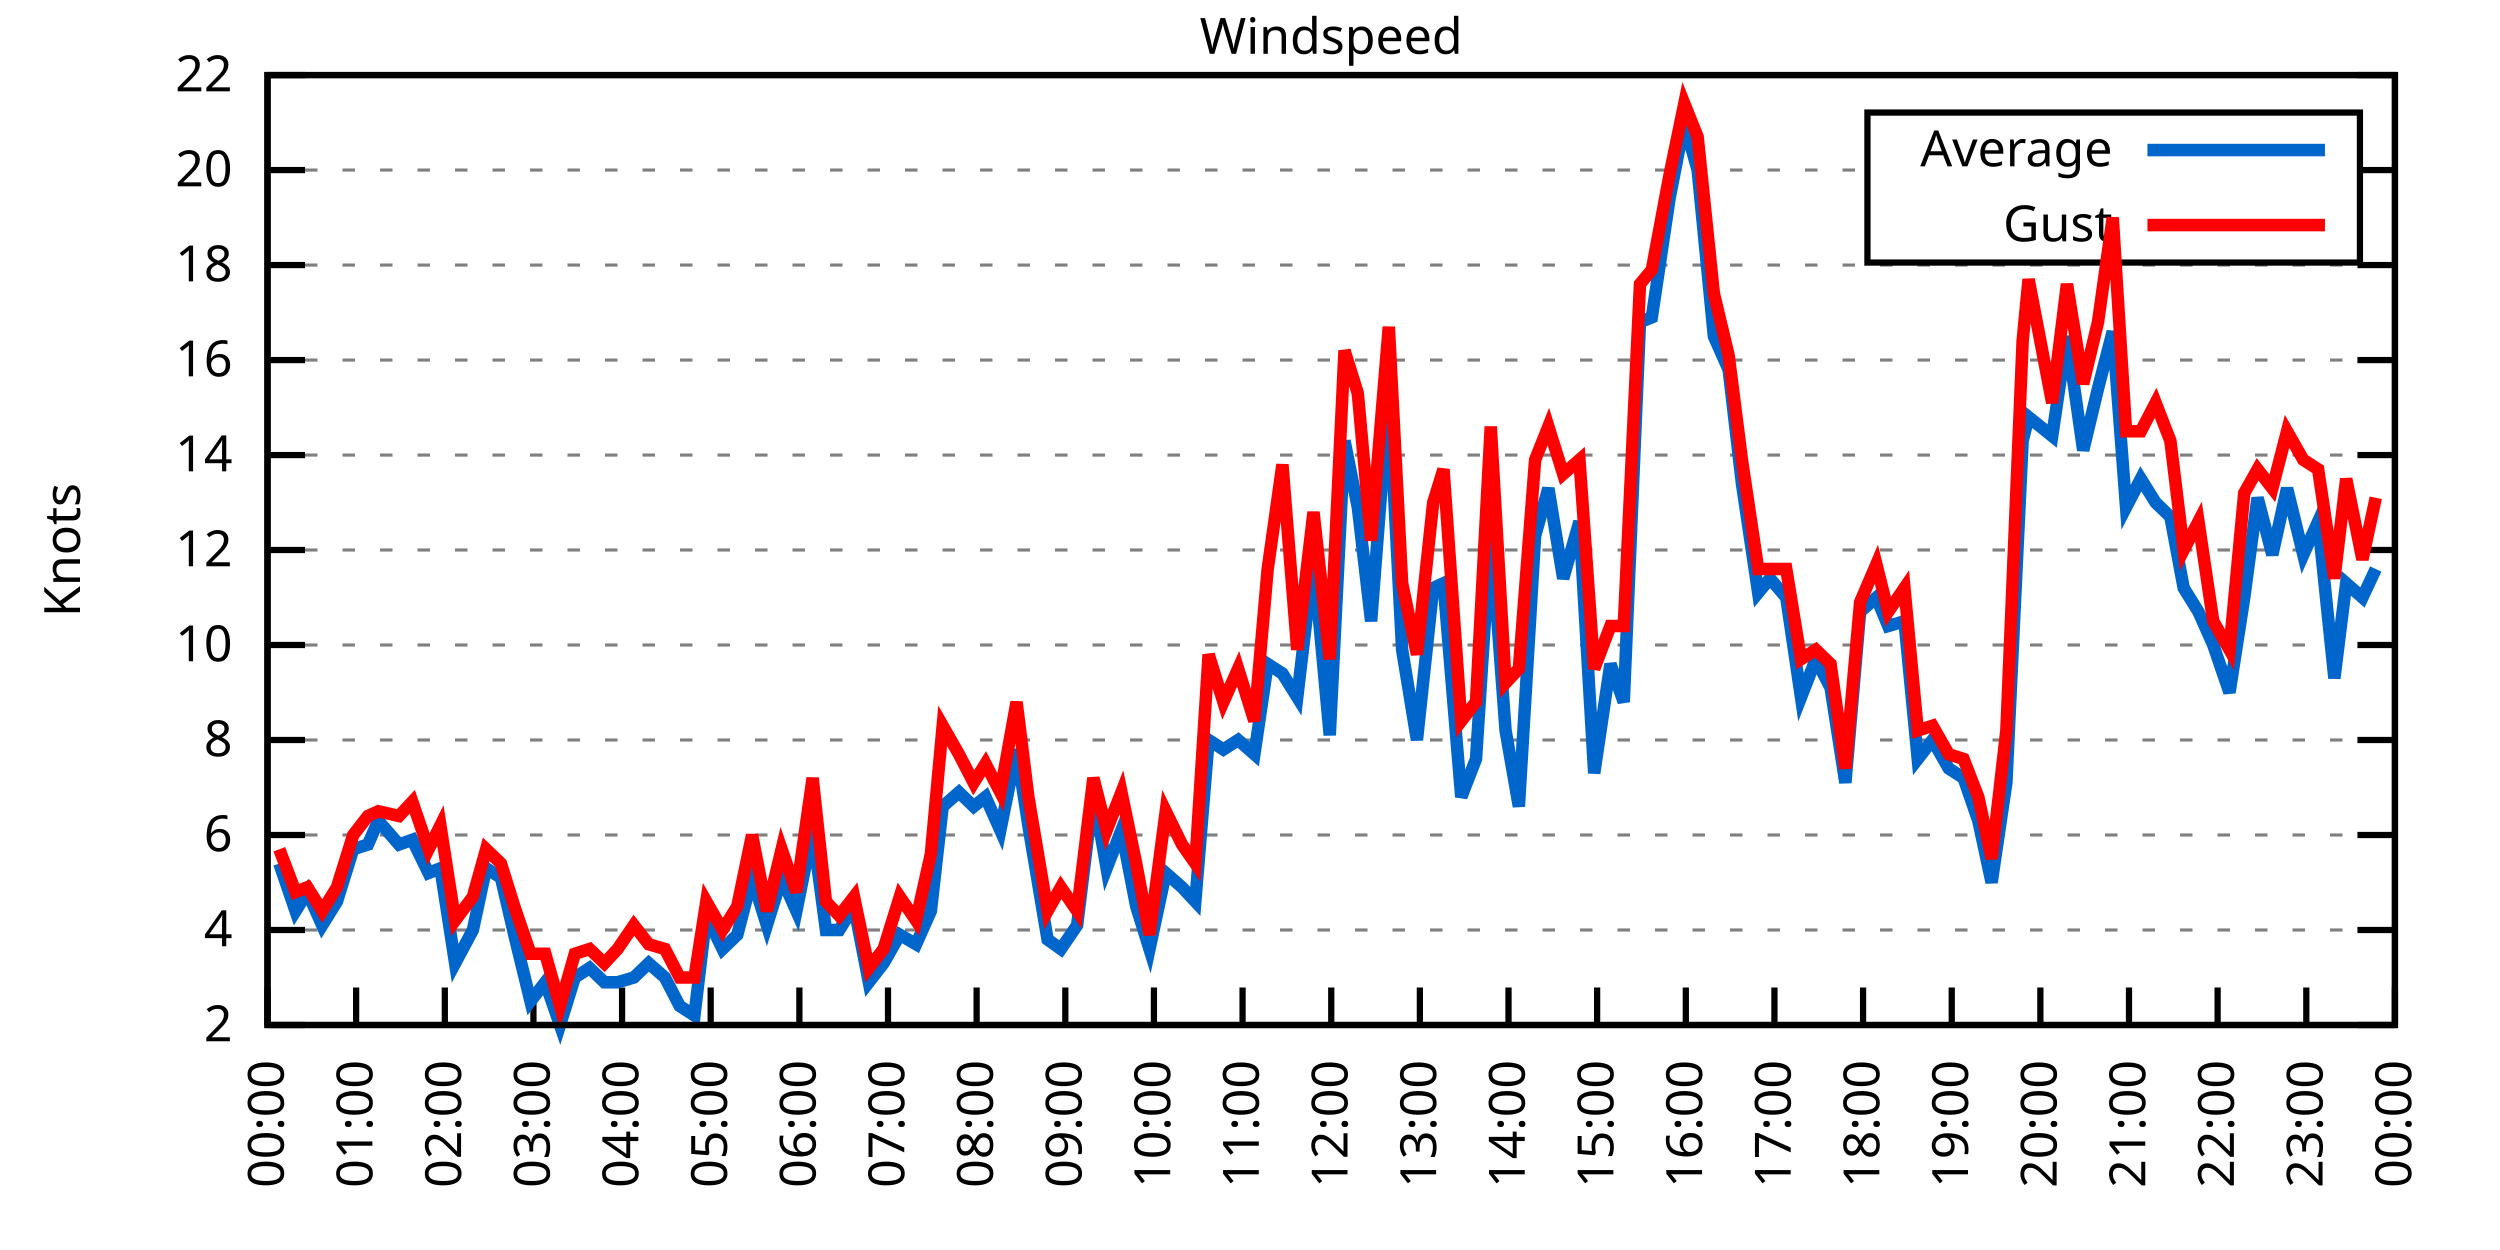
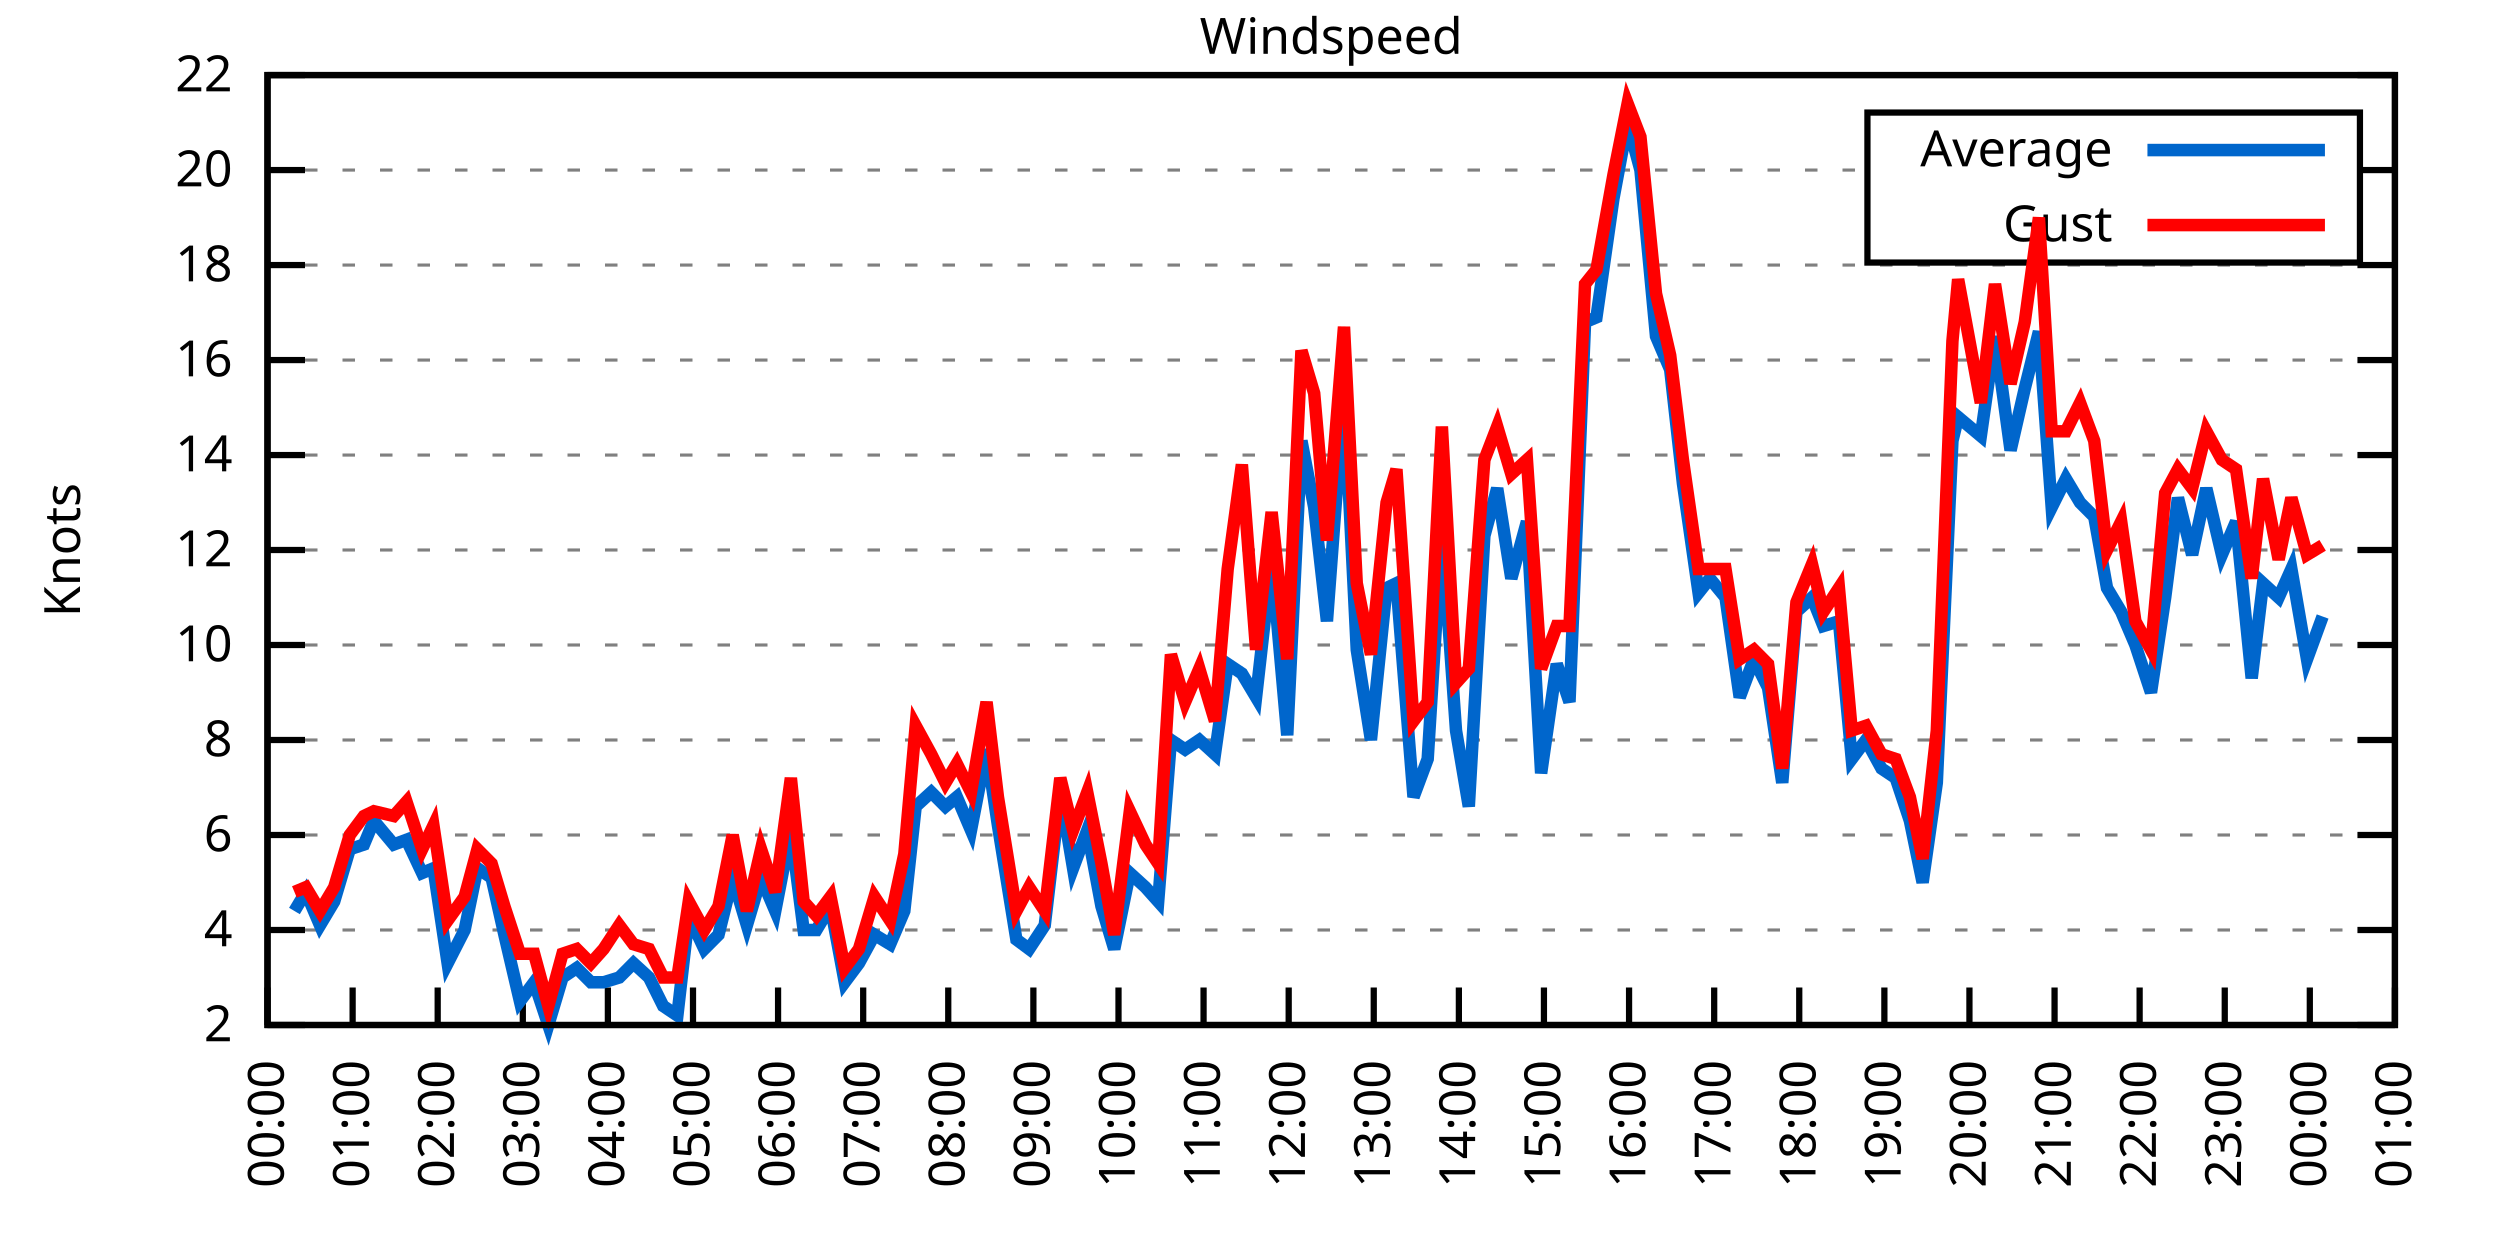
<svg xmlns="http://www.w3.org/2000/svg" xmlns:xlink="http://www.w3.org/1999/xlink" width="400" height="200" viewBox="0 0 400 200">
  <g id="gnuplot_canvas">
    <rect x="0" y="0" width="400" height="200" fill="none" />
    <defs>
      <circle id="gpDot" r="0.5" stroke-width="0.5" stroke="currentColor" />
      <path id="gpPt0" stroke-width="0.333" stroke="currentColor" d="M-1,0 h2 M0,-1 v2" />
      <path id="gpPt1" stroke-width="0.333" stroke="currentColor" d="M-1,-1 L1,1 M1,-1 L-1,1" />
      <path id="gpPt2" stroke-width="0.333" stroke="currentColor" d="M-1,0 L1,0 M0,-1 L0,1 M-1,-1 L1,1 M-1,1 L1,-1" />
      <rect id="gpPt3" stroke-width="0.333" stroke="currentColor" x="-1" y="-1" width="2" height="2" />
      <rect id="gpPt4" stroke-width="0.333" stroke="currentColor" fill="currentColor" x="-1" y="-1" width="2" height="2" />
      <circle id="gpPt5" stroke-width="0.333" stroke="currentColor" cx="0" cy="0" r="1" />
      <use xlink:href="#gpPt5" id="gpPt6" fill="currentColor" stroke="none" />
      <path id="gpPt7" stroke-width="0.333" stroke="currentColor" d="M0,-1.33 L-1.33,0.67 L1.33,0.67 z" />
      <use xlink:href="#gpPt7" id="gpPt8" fill="currentColor" stroke="none" />
      <use xlink:href="#gpPt7" id="gpPt9" stroke="currentColor" transform="rotate(180)" />
      <use xlink:href="#gpPt9" id="gpPt10" fill="currentColor" stroke="none" />
      <use xlink:href="#gpPt3" id="gpPt11" stroke="currentColor" transform="rotate(45)" />
      <use xlink:href="#gpPt11" id="gpPt12" fill="currentColor" stroke="none" />
      <path id="gpPt13" stroke-width="0.333" stroke="currentColor" d="M0,1.330 L1.265,0.411 L0.782,-1.067 L-0.782,-1.076 L-1.265,0.411 z" />
      <use xlink:href="#gpPt13" id="gpPt14" fill="currentColor" stroke="none" />
      <filter id="textbox" filterUnits="objectBoundingBox" x="0" y="0" height="1" width="1">
        <feFlood flood-color="white" flood-opacity="1" result="bgnd" />
        <feComposite in="SourceGraphic" in2="bgnd" operator="atop" />
      </filter>
      <filter id="greybox" filterUnits="objectBoundingBox" x="0" y="0" height="1" width="1">
        <feFlood flood-color="lightgrey" flood-opacity="1" result="grey" />
        <feComposite in="SourceGraphic" in2="grey" operator="atop" />
      </filter>
    </defs>
    <g fill="none" color="white" stroke="currentColor" stroke-width="1.00" stroke-linecap="butt" stroke-linejoin="miter">
</g>
    <g fill="none" color="black" stroke="currentColor" stroke-width="1.00" stroke-linecap="butt" stroke-linejoin="miter">
      <g stroke="none" shape-rendering="crispEdges">
        <polygon fill="rgb(255, 255, 255)" points="42.80,164.00 383.18,164.00 383.18,12.02 42.80,12.02 " />
      </g>
    </g>
    <g fill="none" color="black" stroke="currentColor" stroke-width="1.00" stroke-linecap="butt" stroke-linejoin="miter">
</g>
    <g fill="none" color="black" stroke="black" stroke-width="0.50" stroke-linecap="butt" stroke-linejoin="miter">
</g>
    <g fill="none" color="gray" stroke="currentColor" stroke-width="0.50" stroke-linecap="butt" stroke-linejoin="miter">
      <path stroke="gray" stroke-dasharray="2,4" class="gridline" d="M42.80,164.00 L383.19,164.00  " />
    </g>
    <g fill="none" color="gray" stroke="gray" stroke-width="1.00" stroke-linecap="butt" stroke-linejoin="miter">
</g>
    <g fill="none" color="black" stroke="currentColor" stroke-width="1.00" stroke-linecap="butt" stroke-linejoin="miter">
      <path stroke="black" d="M42.80,164.00 L48.80,164.00 M383.19,164.00 L377.19,164.00  " />
      <g transform="translate(37.20,166.60)" stroke="none" fill="black" font-family="Sans" font-size="8.00" text-anchor="end">
        <text>
          <tspan font-family="Sans"> 2</tspan>
        </text>
      </g>
    </g>
    <g fill="none" color="black" stroke="currentColor" stroke-width="1.00" stroke-linecap="butt" stroke-linejoin="miter">
</g>
    <g fill="none" color="black" stroke="black" stroke-width="0.50" stroke-linecap="butt" stroke-linejoin="miter">
</g>
    <g fill="none" color="gray" stroke="currentColor" stroke-width="0.50" stroke-linecap="butt" stroke-linejoin="miter">
      <path stroke="gray" stroke-dasharray="2,4" class="gridline" d="M42.80,148.80 L383.19,148.80  " />
    </g>
    <g fill="none" color="gray" stroke="gray" stroke-width="1.00" stroke-linecap="butt" stroke-linejoin="miter">
</g>
    <g fill="none" color="black" stroke="currentColor" stroke-width="1.00" stroke-linecap="butt" stroke-linejoin="miter">
      <path stroke="black" d="M42.80,148.80 L48.80,148.80 M383.19,148.80 L377.19,148.80  " />
      <g transform="translate(37.20,151.40)" stroke="none" fill="black" font-family="Sans" font-size="8.00" text-anchor="end">
        <text>
          <tspan font-family="Sans"> 4</tspan>
        </text>
      </g>
    </g>
    <g fill="none" color="black" stroke="currentColor" stroke-width="1.00" stroke-linecap="butt" stroke-linejoin="miter">
</g>
    <g fill="none" color="black" stroke="black" stroke-width="0.50" stroke-linecap="butt" stroke-linejoin="miter">
</g>
    <g fill="none" color="gray" stroke="currentColor" stroke-width="0.50" stroke-linecap="butt" stroke-linejoin="miter">
      <path stroke="gray" stroke-dasharray="2,4" class="gridline" d="M42.80,133.60 L383.19,133.60  " />
    </g>
    <g fill="none" color="gray" stroke="gray" stroke-width="1.00" stroke-linecap="butt" stroke-linejoin="miter">
</g>
    <g fill="none" color="black" stroke="currentColor" stroke-width="1.00" stroke-linecap="butt" stroke-linejoin="miter">
      <path stroke="black" d="M42.80,133.60 L48.80,133.60 M383.19,133.60 L377.19,133.60  " />
      <g transform="translate(37.20,136.20)" stroke="none" fill="black" font-family="Sans" font-size="8.00" text-anchor="end">
        <text>
          <tspan font-family="Sans"> 6</tspan>
        </text>
      </g>
    </g>
    <g fill="none" color="black" stroke="currentColor" stroke-width="1.00" stroke-linecap="butt" stroke-linejoin="miter">
</g>
    <g fill="none" color="black" stroke="black" stroke-width="0.50" stroke-linecap="butt" stroke-linejoin="miter">
</g>
    <g fill="none" color="gray" stroke="currentColor" stroke-width="0.50" stroke-linecap="butt" stroke-linejoin="miter">
      <path stroke="gray" stroke-dasharray="2,4" class="gridline" d="M42.80,118.40 L383.19,118.40  " />
    </g>
    <g fill="none" color="gray" stroke="gray" stroke-width="1.00" stroke-linecap="butt" stroke-linejoin="miter">
</g>
    <g fill="none" color="black" stroke="currentColor" stroke-width="1.00" stroke-linecap="butt" stroke-linejoin="miter">
      <path stroke="black" d="M42.80,118.40 L48.80,118.40 M383.19,118.40 L377.19,118.40  " />
      <g transform="translate(37.20,121.00)" stroke="none" fill="black" font-family="Sans" font-size="8.00" text-anchor="end">
        <text>
          <tspan font-family="Sans"> 8</tspan>
        </text>
      </g>
    </g>
    <g fill="none" color="black" stroke="currentColor" stroke-width="1.00" stroke-linecap="butt" stroke-linejoin="miter">
</g>
    <g fill="none" color="black" stroke="black" stroke-width="0.50" stroke-linecap="butt" stroke-linejoin="miter">
</g>
    <g fill="none" color="gray" stroke="currentColor" stroke-width="0.50" stroke-linecap="butt" stroke-linejoin="miter">
      <path stroke="gray" stroke-dasharray="2,4" class="gridline" d="M42.80,103.20 L383.19,103.20  " />
    </g>
    <g fill="none" color="gray" stroke="gray" stroke-width="1.00" stroke-linecap="butt" stroke-linejoin="miter">
</g>
    <g fill="none" color="black" stroke="currentColor" stroke-width="1.00" stroke-linecap="butt" stroke-linejoin="miter">
      <path stroke="black" d="M42.80,103.20 L48.80,103.20 M383.19,103.20 L377.19,103.20  " />
      <g transform="translate(37.20,105.80)" stroke="none" fill="black" font-family="Sans" font-size="8.00" text-anchor="end">
        <text>
          <tspan font-family="Sans"> 10</tspan>
        </text>
      </g>
    </g>
    <g fill="none" color="black" stroke="currentColor" stroke-width="1.00" stroke-linecap="butt" stroke-linejoin="miter">
</g>
    <g fill="none" color="black" stroke="black" stroke-width="0.50" stroke-linecap="butt" stroke-linejoin="miter">
</g>
    <g fill="none" color="gray" stroke="currentColor" stroke-width="0.50" stroke-linecap="butt" stroke-linejoin="miter">
      <path stroke="gray" stroke-dasharray="2,4" class="gridline" d="M42.80,88.00 L383.19,88.00  " />
    </g>
    <g fill="none" color="gray" stroke="gray" stroke-width="1.00" stroke-linecap="butt" stroke-linejoin="miter">
</g>
    <g fill="none" color="black" stroke="currentColor" stroke-width="1.00" stroke-linecap="butt" stroke-linejoin="miter">
      <path stroke="black" d="M42.80,88.00 L48.80,88.00 M383.19,88.00 L377.19,88.00  " />
      <g transform="translate(37.20,90.60)" stroke="none" fill="black" font-family="Sans" font-size="8.00" text-anchor="end">
        <text>
          <tspan font-family="Sans"> 12</tspan>
        </text>
      </g>
    </g>
    <g fill="none" color="black" stroke="currentColor" stroke-width="1.00" stroke-linecap="butt" stroke-linejoin="miter">
</g>
    <g fill="none" color="black" stroke="black" stroke-width="0.50" stroke-linecap="butt" stroke-linejoin="miter">
</g>
    <g fill="none" color="gray" stroke="currentColor" stroke-width="0.50" stroke-linecap="butt" stroke-linejoin="miter">
      <path stroke="gray" stroke-dasharray="2,4" class="gridline" d="M42.80,72.81 L383.19,72.81  " />
    </g>
    <g fill="none" color="gray" stroke="gray" stroke-width="1.00" stroke-linecap="butt" stroke-linejoin="miter">
</g>
    <g fill="none" color="black" stroke="currentColor" stroke-width="1.00" stroke-linecap="butt" stroke-linejoin="miter">
      <path stroke="black" d="M42.80,72.81 L48.80,72.81 M383.19,72.81 L377.19,72.81  " />
      <g transform="translate(37.20,75.41)" stroke="none" fill="black" font-family="Sans" font-size="8.00" text-anchor="end">
        <text>
          <tspan font-family="Sans"> 14</tspan>
        </text>
      </g>
    </g>
    <g fill="none" color="black" stroke="currentColor" stroke-width="1.00" stroke-linecap="butt" stroke-linejoin="miter">
</g>
    <g fill="none" color="black" stroke="black" stroke-width="0.50" stroke-linecap="butt" stroke-linejoin="miter">
</g>
    <g fill="none" color="gray" stroke="currentColor" stroke-width="0.50" stroke-linecap="butt" stroke-linejoin="miter">
      <path stroke="gray" stroke-dasharray="2,4" class="gridline" d="M42.80,57.61 L383.19,57.61  " />
    </g>
    <g fill="none" color="gray" stroke="gray" stroke-width="1.00" stroke-linecap="butt" stroke-linejoin="miter">
</g>
    <g fill="none" color="black" stroke="currentColor" stroke-width="1.00" stroke-linecap="butt" stroke-linejoin="miter">
      <path stroke="black" d="M42.80,57.61 L48.80,57.61 M383.19,57.61 L377.19,57.61  " />
      <g transform="translate(37.20,60.21)" stroke="none" fill="black" font-family="Sans" font-size="8.00" text-anchor="end">
        <text>
          <tspan font-family="Sans"> 16</tspan>
        </text>
      </g>
    </g>
    <g fill="none" color="black" stroke="currentColor" stroke-width="1.00" stroke-linecap="butt" stroke-linejoin="miter">
</g>
    <g fill="none" color="black" stroke="black" stroke-width="0.50" stroke-linecap="butt" stroke-linejoin="miter">
</g>
    <g fill="none" color="gray" stroke="currentColor" stroke-width="0.50" stroke-linecap="butt" stroke-linejoin="miter">
      <path stroke="gray" stroke-dasharray="2,4" class="gridline" d="M42.80,42.41 L383.19,42.41  " />
    </g>
    <g fill="none" color="gray" stroke="gray" stroke-width="1.00" stroke-linecap="butt" stroke-linejoin="miter">
</g>
    <g fill="none" color="black" stroke="currentColor" stroke-width="1.00" stroke-linecap="butt" stroke-linejoin="miter">
      <path stroke="black" d="M42.80,42.41 L48.80,42.41 M383.19,42.41 L377.19,42.41  " />
      <g transform="translate(37.20,45.01)" stroke="none" fill="black" font-family="Sans" font-size="8.00" text-anchor="end">
        <text>
          <tspan font-family="Sans"> 18</tspan>
        </text>
      </g>
    </g>
    <g fill="none" color="black" stroke="currentColor" stroke-width="1.00" stroke-linecap="butt" stroke-linejoin="miter">
</g>
    <g fill="none" color="black" stroke="black" stroke-width="0.50" stroke-linecap="butt" stroke-linejoin="miter">
</g>
    <g fill="none" color="gray" stroke="currentColor" stroke-width="0.50" stroke-linecap="butt" stroke-linejoin="miter">
      <path stroke="gray" stroke-dasharray="2,4" class="gridline" d="M42.80,27.21 L298.79,27.21 M377.59,27.21 L383.19,27.21  " />
    </g>
    <g fill="none" color="gray" stroke="gray" stroke-width="1.00" stroke-linecap="butt" stroke-linejoin="miter">
</g>
    <g fill="none" color="black" stroke="currentColor" stroke-width="1.00" stroke-linecap="butt" stroke-linejoin="miter">
      <path stroke="black" d="M42.80,27.21 L48.80,27.21 M383.19,27.21 L377.19,27.21  " />
      <g transform="translate(37.20,29.81)" stroke="none" fill="black" font-family="Sans" font-size="8.00" text-anchor="end">
        <text>
          <tspan font-family="Sans"> 20</tspan>
        </text>
      </g>
    </g>
    <g fill="none" color="black" stroke="currentColor" stroke-width="1.00" stroke-linecap="butt" stroke-linejoin="miter">
</g>
    <g fill="none" color="black" stroke="black" stroke-width="0.50" stroke-linecap="butt" stroke-linejoin="miter">
</g>
    <g fill="none" color="gray" stroke="currentColor" stroke-width="0.50" stroke-linecap="butt" stroke-linejoin="miter">
      <path stroke="gray" stroke-dasharray="2,4" class="gridline" d="M42.80,12.01 L383.19,12.01  " />
    </g>
    <g fill="none" color="gray" stroke="gray" stroke-width="1.00" stroke-linecap="butt" stroke-linejoin="miter">
</g>
    <g fill="none" color="black" stroke="currentColor" stroke-width="1.00" stroke-linecap="butt" stroke-linejoin="miter">
      <path stroke="black" d="M42.80,12.01 L48.80,12.01 M383.19,12.01 L377.19,12.01  " />
      <g transform="translate(37.20,14.61)" stroke="none" fill="black" font-family="Sans" font-size="8.00" text-anchor="end">
        <text>
          <tspan font-family="Sans"> 22</tspan>
        </text>
      </g>
    </g>
    <g fill="none" color="black" stroke="currentColor" stroke-width="1.00" stroke-linecap="butt" stroke-linejoin="miter">
      <path stroke="black" d="M42.80,164.00 L42.80,158.00  " />
      <g transform="translate(45.40,169.60) rotate(270.00)" stroke="none" fill="black" font-family="Sans" font-size="8.00" text-anchor="end">
        <text>
          <tspan font-family="Sans">00:00</tspan>
        </text>
      </g>
    </g>
    <g fill="none" color="black" stroke="currentColor" stroke-width="1.00" stroke-linecap="butt" stroke-linejoin="miter">
-       <path stroke="black" d="M56.98,164.00 L56.98,158.00  " />
-       <g transform="translate(59.58,169.60) rotate(270.00)" stroke="none" fill="black" font-family="Sans" font-size="8.00" text-anchor="end">
+       <path stroke="black" d="M56.42,164.00 L56.42,158.00  " />
+       <g transform="translate(59.02,169.60) rotate(270.00)" stroke="none" fill="black" font-family="Sans" font-size="8.00" text-anchor="end">
        <text>
          <tspan font-family="Sans">01:00</tspan>
        </text>
      </g>
    </g>
    <g fill="none" color="black" stroke="currentColor" stroke-width="1.00" stroke-linecap="butt" stroke-linejoin="miter">
-       <path stroke="black" d="M71.17,164.00 L71.17,158.00  " />
-       <g transform="translate(73.77,169.60) rotate(270.00)" stroke="none" fill="black" font-family="Sans" font-size="8.00" text-anchor="end">
+       <path stroke="black" d="M70.03,164.00 L70.03,158.00  " />
+       <g transform="translate(72.63,169.60) rotate(270.00)" stroke="none" fill="black" font-family="Sans" font-size="8.00" text-anchor="end">
        <text>
          <tspan font-family="Sans">02:00</tspan>
        </text>
      </g>
    </g>
    <g fill="none" color="black" stroke="currentColor" stroke-width="1.00" stroke-linecap="butt" stroke-linejoin="miter">
-       <path stroke="black" d="M85.35,164.00 L85.35,158.00  " />
-       <g transform="translate(87.95,169.60) rotate(270.00)" stroke="none" fill="black" font-family="Sans" font-size="8.00" text-anchor="end">
+       <path stroke="black" d="M83.65,164.00 L83.65,158.00  " />
+       <g transform="translate(86.25,169.60) rotate(270.00)" stroke="none" fill="black" font-family="Sans" font-size="8.00" text-anchor="end">
        <text>
          <tspan font-family="Sans">03:00</tspan>
        </text>
      </g>
    </g>
    <g fill="none" color="black" stroke="currentColor" stroke-width="1.00" stroke-linecap="butt" stroke-linejoin="miter">
-       <path stroke="black" d="M99.53,164.00 L99.53,158.00  " />
-       <g transform="translate(102.13,169.60) rotate(270.00)" stroke="none" fill="black" font-family="Sans" font-size="8.00" text-anchor="end">
+       <path stroke="black" d="M97.26,164.00 L97.26,158.00  " />
+       <g transform="translate(99.86,169.60) rotate(270.00)" stroke="none" fill="black" font-family="Sans" font-size="8.00" text-anchor="end">
        <text>
          <tspan font-family="Sans">04:00</tspan>
        </text>
      </g>
    </g>
    <g fill="none" color="black" stroke="currentColor" stroke-width="1.00" stroke-linecap="butt" stroke-linejoin="miter">
-       <path stroke="black" d="M113.71,164.00 L113.71,158.00  " />
-       <g transform="translate(116.31,169.60) rotate(270.00)" stroke="none" fill="black" font-family="Sans" font-size="8.00" text-anchor="end">
+       <path stroke="black" d="M110.88,164.00 L110.88,158.00  " />
+       <g transform="translate(113.48,169.60) rotate(270.00)" stroke="none" fill="black" font-family="Sans" font-size="8.00" text-anchor="end">
        <text>
          <tspan font-family="Sans">05:00</tspan>
        </text>
      </g>
    </g>
    <g fill="none" color="black" stroke="currentColor" stroke-width="1.00" stroke-linecap="butt" stroke-linejoin="miter">
-       <path stroke="black" d="M127.90,164.00 L127.90,158.00  " />
-       <g transform="translate(130.50,169.60) rotate(270.00)" stroke="none" fill="black" font-family="Sans" font-size="8.00" text-anchor="end">
+       <path stroke="black" d="M124.49,164.00 L124.49,158.00  " />
+       <g transform="translate(127.09,169.60) rotate(270.00)" stroke="none" fill="black" font-family="Sans" font-size="8.00" text-anchor="end">
        <text>
          <tspan font-family="Sans">06:00</tspan>
        </text>
      </g>
    </g>
    <g fill="none" color="black" stroke="currentColor" stroke-width="1.00" stroke-linecap="butt" stroke-linejoin="miter">
-       <path stroke="black" d="M142.08,164.00 L142.08,158.00  " />
-       <g transform="translate(144.68,169.60) rotate(270.00)" stroke="none" fill="black" font-family="Sans" font-size="8.00" text-anchor="end">
+       <path stroke="black" d="M138.11,164.00 L138.11,158.00  " />
+       <g transform="translate(140.71,169.60) rotate(270.00)" stroke="none" fill="black" font-family="Sans" font-size="8.00" text-anchor="end">
        <text>
          <tspan font-family="Sans">07:00</tspan>
        </text>
      </g>
    </g>
    <g fill="none" color="black" stroke="currentColor" stroke-width="1.00" stroke-linecap="butt" stroke-linejoin="miter">
-       <path stroke="black" d="M156.26,164.00 L156.26,158.00  " />
-       <g transform="translate(158.86,169.60) rotate(270.00)" stroke="none" fill="black" font-family="Sans" font-size="8.00" text-anchor="end">
+       <path stroke="black" d="M151.72,164.00 L151.72,158.00  " />
+       <g transform="translate(154.32,169.60) rotate(270.00)" stroke="none" fill="black" font-family="Sans" font-size="8.00" text-anchor="end">
        <text>
          <tspan font-family="Sans">08:00</tspan>
        </text>
      </g>
    </g>
    <g fill="none" color="black" stroke="currentColor" stroke-width="1.00" stroke-linecap="butt" stroke-linejoin="miter">
-       <path stroke="black" d="M170.45,164.00 L170.45,158.00  " />
-       <g transform="translate(173.05,169.60) rotate(270.00)" stroke="none" fill="black" font-family="Sans" font-size="8.00" text-anchor="end">
+       <path stroke="black" d="M165.34,164.00 L165.34,158.00  " />
+       <g transform="translate(167.94,169.60) rotate(270.00)" stroke="none" fill="black" font-family="Sans" font-size="8.00" text-anchor="end">
        <text>
          <tspan font-family="Sans">09:00</tspan>
        </text>
      </g>
    </g>
    <g fill="none" color="black" stroke="currentColor" stroke-width="1.00" stroke-linecap="butt" stroke-linejoin="miter">
-       <path stroke="black" d="M184.63,164.00 L184.63,158.00  " />
-       <g transform="translate(187.23,169.60) rotate(270.00)" stroke="none" fill="black" font-family="Sans" font-size="8.00" text-anchor="end">
+       <path stroke="black" d="M178.96,164.00 L178.96,158.00  " />
+       <g transform="translate(181.56,169.60) rotate(270.00)" stroke="none" fill="black" font-family="Sans" font-size="8.00" text-anchor="end">
        <text>
          <tspan font-family="Sans">10:00</tspan>
        </text>
      </g>
    </g>
    <g fill="none" color="black" stroke="currentColor" stroke-width="1.00" stroke-linecap="butt" stroke-linejoin="miter">
-       <path stroke="black" d="M198.81,164.00 L198.81,158.00  " />
-       <g transform="translate(201.41,169.60) rotate(270.00)" stroke="none" fill="black" font-family="Sans" font-size="8.00" text-anchor="end">
+       <path stroke="black" d="M192.57,164.00 L192.57,158.00  " />
+       <g transform="translate(195.17,169.60) rotate(270.00)" stroke="none" fill="black" font-family="Sans" font-size="8.00" text-anchor="end">
        <text>
          <tspan font-family="Sans">11:00</tspan>
        </text>
      </g>
    </g>
    <g fill="none" color="black" stroke="currentColor" stroke-width="1.00" stroke-linecap="butt" stroke-linejoin="miter">
-       <path stroke="black" d="M213.00,164.00 L213.00,158.00  " />
-       <g transform="translate(215.60,169.60) rotate(270.00)" stroke="none" fill="black" font-family="Sans" font-size="8.00" text-anchor="end">
+       <path stroke="black" d="M206.19,164.00 L206.19,158.00  " />
+       <g transform="translate(208.79,169.60) rotate(270.00)" stroke="none" fill="black" font-family="Sans" font-size="8.00" text-anchor="end">
        <text>
          <tspan font-family="Sans">12:00</tspan>
        </text>
      </g>
    </g>
    <g fill="none" color="black" stroke="currentColor" stroke-width="1.00" stroke-linecap="butt" stroke-linejoin="miter">
-       <path stroke="black" d="M227.18,164.00 L227.18,158.00  " />
-       <g transform="translate(229.78,169.60) rotate(270.00)" stroke="none" fill="black" font-family="Sans" font-size="8.00" text-anchor="end">
+       <path stroke="black" d="M219.80,164.00 L219.80,158.00  " />
+       <g transform="translate(222.40,169.60) rotate(270.00)" stroke="none" fill="black" font-family="Sans" font-size="8.00" text-anchor="end">
        <text>
          <tspan font-family="Sans">13:00</tspan>
        </text>
      </g>
    </g>
    <g fill="none" color="black" stroke="currentColor" stroke-width="1.00" stroke-linecap="butt" stroke-linejoin="miter">
-       <path stroke="black" d="M241.36,164.00 L241.36,158.00  " />
-       <g transform="translate(243.96,169.60) rotate(270.00)" stroke="none" fill="black" font-family="Sans" font-size="8.00" text-anchor="end">
+       <path stroke="black" d="M233.42,164.00 L233.42,158.00  " />
+       <g transform="translate(236.02,169.60) rotate(270.00)" stroke="none" fill="black" font-family="Sans" font-size="8.00" text-anchor="end">
        <text>
          <tspan font-family="Sans">14:00</tspan>
        </text>
      </g>
    </g>
    <g fill="none" color="black" stroke="currentColor" stroke-width="1.00" stroke-linecap="butt" stroke-linejoin="miter">
-       <path stroke="black" d="M255.54,164.00 L255.54,158.00  " />
-       <g transform="translate(258.14,169.60) rotate(270.00)" stroke="none" fill="black" font-family="Sans" font-size="8.00" text-anchor="end">
+       <path stroke="black" d="M247.03,164.00 L247.03,158.00  " />
+       <g transform="translate(249.63,169.60) rotate(270.00)" stroke="none" fill="black" font-family="Sans" font-size="8.00" text-anchor="end">
        <text>
          <tspan font-family="Sans">15:00</tspan>
        </text>
      </g>
    </g>
    <g fill="none" color="black" stroke="currentColor" stroke-width="1.00" stroke-linecap="butt" stroke-linejoin="miter">
-       <path stroke="black" d="M269.73,164.00 L269.73,158.00  " />
-       <g transform="translate(272.33,169.60) rotate(270.00)" stroke="none" fill="black" font-family="Sans" font-size="8.00" text-anchor="end">
+       <path stroke="black" d="M260.65,164.00 L260.65,158.00  " />
+       <g transform="translate(263.25,169.60) rotate(270.00)" stroke="none" fill="black" font-family="Sans" font-size="8.00" text-anchor="end">
        <text>
          <tspan font-family="Sans">16:00</tspan>
        </text>
      </g>
    </g>
    <g fill="none" color="black" stroke="currentColor" stroke-width="1.00" stroke-linecap="butt" stroke-linejoin="miter">
-       <path stroke="black" d="M283.91,164.00 L283.91,158.00  " />
-       <g transform="translate(286.51,169.60) rotate(270.00)" stroke="none" fill="black" font-family="Sans" font-size="8.00" text-anchor="end">
+       <path stroke="black" d="M274.27,164.00 L274.27,158.00  " />
+       <g transform="translate(276.87,169.60) rotate(270.00)" stroke="none" fill="black" font-family="Sans" font-size="8.00" text-anchor="end">
        <text>
          <tspan font-family="Sans">17:00</tspan>
        </text>
      </g>
    </g>
    <g fill="none" color="black" stroke="currentColor" stroke-width="1.00" stroke-linecap="butt" stroke-linejoin="miter">
-       <path stroke="black" d="M298.09,164.00 L298.09,158.00  " />
-       <g transform="translate(300.69,169.60) rotate(270.00)" stroke="none" fill="black" font-family="Sans" font-size="8.00" text-anchor="end">
+       <path stroke="black" d="M287.88,164.00 L287.88,158.00  " />
+       <g transform="translate(290.48,169.60) rotate(270.00)" stroke="none" fill="black" font-family="Sans" font-size="8.00" text-anchor="end">
        <text>
          <tspan font-family="Sans">18:00</tspan>
        </text>
      </g>
    </g>
    <g fill="none" color="black" stroke="currentColor" stroke-width="1.00" stroke-linecap="butt" stroke-linejoin="miter">
-       <path stroke="black" d="M312.28,164.00 L312.28,158.00  " />
-       <g transform="translate(314.88,169.60) rotate(270.00)" stroke="none" fill="black" font-family="Sans" font-size="8.00" text-anchor="end">
+       <path stroke="black" d="M301.50,164.00 L301.50,158.00  " />
+       <g transform="translate(304.10,169.60) rotate(270.00)" stroke="none" fill="black" font-family="Sans" font-size="8.00" text-anchor="end">
        <text>
          <tspan font-family="Sans">19:00</tspan>
        </text>
      </g>
    </g>
    <g fill="none" color="black" stroke="currentColor" stroke-width="1.00" stroke-linecap="butt" stroke-linejoin="miter">
-       <path stroke="black" d="M326.46,164.00 L326.46,158.00  " />
-       <g transform="translate(329.06,169.60) rotate(270.00)" stroke="none" fill="black" font-family="Sans" font-size="8.00" text-anchor="end">
+       <path stroke="black" d="M315.11,164.00 L315.11,158.00  " />
+       <g transform="translate(317.71,169.60) rotate(270.00)" stroke="none" fill="black" font-family="Sans" font-size="8.00" text-anchor="end">
        <text>
          <tspan font-family="Sans">20:00</tspan>
        </text>
      </g>
    </g>
    <g fill="none" color="black" stroke="currentColor" stroke-width="1.00" stroke-linecap="butt" stroke-linejoin="miter">
-       <path stroke="black" d="M340.64,164.00 L340.64,158.00  " />
-       <g transform="translate(343.24,169.60) rotate(270.00)" stroke="none" fill="black" font-family="Sans" font-size="8.00" text-anchor="end">
+       <path stroke="black" d="M328.73,164.00 L328.73,158.00  " />
+       <g transform="translate(331.33,169.60) rotate(270.00)" stroke="none" fill="black" font-family="Sans" font-size="8.00" text-anchor="end">
        <text>
          <tspan font-family="Sans">21:00</tspan>
        </text>
      </g>
    </g>
    <g fill="none" color="black" stroke="currentColor" stroke-width="1.00" stroke-linecap="butt" stroke-linejoin="miter">
-       <path stroke="black" d="M354.82,164.00 L354.82,158.00  " />
-       <g transform="translate(357.42,169.60) rotate(270.00)" stroke="none" fill="black" font-family="Sans" font-size="8.00" text-anchor="end">
+       <path stroke="black" d="M342.34,164.00 L342.34,158.00  " />
+       <g transform="translate(344.94,169.60) rotate(270.00)" stroke="none" fill="black" font-family="Sans" font-size="8.00" text-anchor="end">
        <text>
          <tspan font-family="Sans">22:00</tspan>
        </text>
      </g>
    </g>
    <g fill="none" color="black" stroke="currentColor" stroke-width="1.00" stroke-linecap="butt" stroke-linejoin="miter">
-       <path stroke="black" d="M369.01,164.00 L369.01,158.00  " />
-       <g transform="translate(371.61,169.60) rotate(270.00)" stroke="none" fill="black" font-family="Sans" font-size="8.00" text-anchor="end">
+       <path stroke="black" d="M355.96,164.00 L355.96,158.00  " />
+       <g transform="translate(358.56,169.60) rotate(270.00)" stroke="none" fill="black" font-family="Sans" font-size="8.00" text-anchor="end">
        <text>
          <tspan font-family="Sans">23:00</tspan>
+         </text>
+       </g>
+     </g>
+     <g fill="none" color="black" stroke="currentColor" stroke-width="1.00" stroke-linecap="butt" stroke-linejoin="miter">
+       <path stroke="black" d="M369.57,164.00 L369.57,158.00  " />
+       <g transform="translate(372.17,169.60) rotate(270.00)" stroke="none" fill="black" font-family="Sans" font-size="8.00" text-anchor="end">
+         <text>
+           <tspan font-family="Sans">00:00</tspan>
        </text>
      </g>
    </g>
    <g fill="none" color="black" stroke="currentColor" stroke-width="1.00" stroke-linecap="butt" stroke-linejoin="miter">
      <path stroke="black" d="M383.19,164.00 L383.19,158.00  " />
      <g transform="translate(385.79,169.60) rotate(270.00)" stroke="none" fill="black" font-family="Sans" font-size="8.00" text-anchor="end">
        <text>
-           <tspan font-family="Sans">00:00</tspan>
+           <tspan font-family="Sans">01:00</tspan>
        </text>
      </g>
    </g>
    <g fill="none" color="black" stroke="currentColor" stroke-width="1.00" stroke-linecap="butt" stroke-linejoin="miter">
</g>
    <g fill="none" color="black" stroke="currentColor" stroke-width="1.00" stroke-linecap="butt" stroke-linejoin="miter">
      <path stroke="black" d="M42.80,12.01 L42.80,164.00 L383.19,164.00 L383.19,12.01 L42.80,12.01 Z  " />
    </g>
    <g fill="none" color="black" stroke="currentColor" stroke-width="1.00" stroke-linecap="butt" stroke-linejoin="miter">
</g>
    <g fill="none" color="black" stroke="currentColor" stroke-width="1.00" stroke-linecap="butt" stroke-linejoin="miter">
      <path stroke="black" d="M298.79,42.01 L298.79,18.01 L377.59,18.01 L377.59,42.01 L298.79,42.01 Z  " />
    </g>
    <g id="Windspeed_plot_1">
      <g fill="none" color="white" stroke="black" stroke-width="2.00" stroke-linecap="butt" stroke-linejoin="miter">
</g>
      <g fill="none" color="black" stroke="currentColor" stroke-width="2.00" stroke-linecap="butt" stroke-linejoin="miter">
        <g transform="translate(337.99,26.61)" stroke="none" fill="black" font-family="Sans" font-size="8.00" text-anchor="end">
          <text>
            <tspan font-family="Sans">Average</tspan>
          </text>
        </g>
      </g>
      <g fill="none" color="black" stroke="currentColor" stroke-width="2.00" stroke-linecap="butt" stroke-linejoin="miter">
-         <path stroke="rgb(  0, 102, 204)" d="M343.59,24.01 L371.99,24.01 M44.69,138.16 L47.29,145.76 L49.18,142.72 L51.55,148.04 L53.91,144.24 L56.51,135.88   L58.87,135.12 L60.53,131.32 L63.84,135.12 L65.97,134.36 L68.57,139.68 L70.46,138.92 L72.82,154.12 L75.66,148.80   L77.78,138.92 L80.15,140.44 L82.28,149.56 L84.88,160.20 L87.24,157.16 L89.60,164.00 L91.97,156.40 L94.33,154.88   L96.70,157.16 L98.82,157.16 L101.42,156.40 L103.79,154.12 L106.39,156.40 L108.75,160.96 L111.11,162.48 L113.01,146.52   L115.61,151.84 L117.97,149.56 L120.33,140.44 L122.70,148.04 L125.06,140.44 L127.42,145.76 L130.02,132.84 L132.15,148.80   L134.28,148.80 L136.64,145.00 L139.01,157.16 L141.37,154.12 L143.97,149.56 L146.57,151.08 L148.94,145.76 L150.83,129.04   L153.43,126.76 L155.79,129.04 L157.68,127.52 L160.05,132.84 L162.65,119.92 L164.54,132.08 L167.61,150.32 L169.74,151.84   L172.34,148.04 L174.94,126.76 L177.06,138.92 L179.43,132.84 L181.79,145.00 L183.92,151.84 L186.52,139.68 L189.12,141.96   L191.25,144.24 L193.38,118.40 L195.74,119.92 L198.10,118.40 L200.70,120.68 L202.83,106.24 L205.19,107.76 L207.56,111.56   L210.16,89.52 L212.76,117.64 L215.12,70.53 L217.25,81.17 L219.38,99.40 L222.21,62.93 L224.34,103.96 L226.71,118.40   L229.31,94.08 L230.96,93.32 L233.80,127.52 L236.16,121.44 L238.52,84.97 L240.89,116.88 L243.02,129.04 L245.62,85.73   L247.74,78.13 L250.11,92.56 L252.71,83.45 L255.07,123.72 L257.67,106.24 L259.80,112.32 L262.40,51.53 L264.29,50.77   L267.13,31.77 L269.49,19.61 L271.62,27.21 L274.22,53.81 L276.58,59.13 L278.71,77.37 L281.31,94.84 L283.20,92.56   L285.80,95.60 L288.16,111.56 L290.53,105.48 L292.89,110.04 L295.26,125.24 L297.62,97.88 L300.22,95.60 L302.11,100.16   L304.71,99.40 L306.84,121.44 L309.20,118.40 L311.80,122.96 L314.17,124.48 L316.53,131.32 L318.66,141.20 L321.02,125.24   L323.62,70.53 L324.57,66.73 L328.35,69.77 L330.71,53.81 L333.31,72.05 L335.68,62.17 L338.04,53.05 L340.17,81.17   L342.53,76.61 L344.90,80.41 L347.26,82.69 L349.39,94.08 L351.75,97.88 L354.12,103.20 L356.72,110.80 L359.08,95.60   L361.21,79.65 L363.57,88.76 L365.93,78.13 L368.53,88.76 L370.90,83.45 L373.50,108.52 L375.39,93.32 L377.99,95.60   L380.12,91.04  " />
+         <path stroke="rgb(  0, 102, 204)" d="M343.59,24.01 L371.99,24.01 M47.11,145.76 L48.93,142.72 L51.20,148.04 L53.47,144.24 L55.96,135.88 L58.23,135.12   L59.82,131.32 L63.00,135.12 L65.04,134.36 L67.54,139.68 L69.35,138.92 L71.62,154.12 L74.34,148.80 L76.39,138.92   L78.65,140.44 L80.70,149.56 L83.19,160.20 L85.46,157.16 L87.73,164.00 L90.00,156.40 L92.27,154.88 L94.54,157.16   L96.58,157.16 L99.08,156.40 L101.35,154.12 L103.84,156.40 L106.11,160.96 L108.38,162.48 L110.20,146.52 L112.69,151.84   L114.96,149.56 L117.23,140.44 L119.50,148.04 L121.77,140.44 L124.04,145.76 L126.54,132.84 L128.58,148.80 L130.62,148.80   L132.89,145.00 L135.16,157.16 L137.43,154.12 L139.92,149.56 L142.42,151.08 L144.69,145.76 L146.51,129.04 L149.00,126.76   L151.27,129.04 L153.09,127.52 L155.36,132.84 L157.85,119.92 L159.67,132.08 L162.62,150.32 L164.66,151.84 L167.16,148.04   L169.65,126.76 L171.69,138.92 L173.96,132.84 L176.23,145.00 L178.28,151.84 L180.77,139.68 L183.27,141.96 L185.31,144.24   L187.35,118.40 L189.62,119.92 L191.89,118.40 L194.39,120.68 L196.43,106.24 L198.70,107.76 L200.97,111.56 L203.46,89.52   L205.96,117.64 L208.23,70.53 L210.27,81.17 L212.31,99.40 L215.04,62.93 L217.08,103.96 L219.35,118.40 L221.85,94.08   L223.43,93.32 L226.16,127.52 L228.43,121.44 L230.70,84.97 L232.96,116.88 L235.01,129.04 L237.50,85.73 L239.55,78.13   L241.81,92.56 L244.31,83.45 L246.58,123.72 L249.08,106.24 L251.12,112.32 L253.61,51.53 L255.43,50.77 L258.15,31.77   L260.42,19.61 L262.47,27.21 L264.96,53.81 L267.23,59.13 L269.27,77.37 L271.77,94.84 L273.58,92.56 L276.08,95.60   L278.35,111.56 L280.62,105.48 L282.89,110.04 L285.16,125.24 L287.43,97.88 L289.92,95.60 L291.74,100.16 L294.23,99.40   L296.28,121.44 L298.55,118.40 L301.04,122.96 L303.31,124.48 L305.58,131.32 L307.62,141.20 L309.89,125.24 L312.39,70.53   L313.30,66.73 L316.93,69.77 L319.20,53.81 L321.69,72.05 L323.96,62.17 L326.23,53.05 L328.27,81.17 L330.54,76.61   L332.81,80.41 L335.08,82.69 L337.12,94.08 L339.39,97.88 L341.66,103.20 L344.16,110.80 L346.43,95.60 L348.47,79.65   L350.74,88.76 L353.01,78.13 L355.50,88.76 L357.77,83.45 L360.27,108.52 L362.09,93.32 L364.58,95.60 L366.62,91.04   L369.12,105.48 L371.62,98.64  " />
      </g>
    </g>
    <g id="Windspeed_plot_2">
      <g fill="none" color="black" stroke="currentColor" stroke-width="2.00" stroke-linecap="butt" stroke-linejoin="miter">
        <g transform="translate(337.99,38.61)" stroke="none" fill="black" font-family="Sans" font-size="8.00" text-anchor="end">
          <text>
            <tspan font-family="Sans">Gust</tspan>
          </text>
        </g>
      </g>
      <g fill="none" color="black" stroke="currentColor" stroke-width="2.00" stroke-linecap="butt" stroke-linejoin="miter">
-         <path stroke="rgb(255,   0,   0)" d="M343.59,36.01 L371.99,36.01 M44.69,135.88 L47.29,142.72 L49.18,141.96 L51.55,145.76 L53.91,141.96 L56.51,133.60   L58.87,130.56 L60.53,129.80 L63.84,130.56 L65.97,128.28 L68.57,135.88 L70.46,132.08 L72.82,147.28 L75.66,143.48   L77.78,135.88 L80.15,138.16 L82.28,145.00 L84.88,152.60 L87.24,152.60 L89.60,160.96 L91.97,152.60 L94.33,151.84   L96.70,154.12 L98.82,151.84 L101.42,148.04 L103.79,151.08 L106.39,151.84 L108.75,156.40 L111.11,156.40 L113.01,144.24   L115.61,148.80 L117.97,145.00 L120.33,133.60 L122.70,145.76 L125.06,135.88 L127.42,142.72 L130.02,124.48 L132.15,144.24   L134.28,146.52 L136.64,143.48 L139.01,154.88 L141.37,151.84 L143.97,143.48 L146.57,147.28 L148.94,136.64 L150.83,116.12   L153.43,120.68 L155.79,125.24 L157.68,122.20 L160.05,126.76 L162.65,112.32 L164.54,127.52 L167.61,145.76 L169.74,141.96   L172.34,145.76 L174.94,124.48 L177.06,132.84 L179.43,126.76 L181.79,138.16 L183.92,149.56 L186.52,129.80 L189.12,135.12   L191.25,138.16 L193.38,104.72 L195.74,112.32 L198.10,107.00 L200.70,115.36 L202.83,91.04 L205.19,74.33 L207.56,103.96   L210.16,81.93 L212.76,105.48 L215.12,56.09 L217.25,62.93 L219.38,86.49 L222.21,52.29 L224.34,93.32 L226.71,104.72   L229.31,80.41 L230.96,75.09 L233.80,115.36 L236.16,112.32 L238.52,68.25 L240.89,109.28 L243.02,107.00 L245.62,73.57   L247.74,68.25 L250.11,75.85 L252.71,73.57 L255.07,107.00 L257.67,100.16 L259.80,100.16 L262.40,45.45 L264.29,43.17   L267.13,27.97 L269.49,16.57 L271.62,21.89 L274.22,46.97 L276.58,56.85 L278.71,73.57 L281.31,91.04 L283.20,91.04   L285.80,91.04 L288.16,105.48 L290.53,103.96 L292.89,106.24 L295.26,122.96 L297.62,96.36 L300.22,90.28 L302.11,97.88   L304.71,94.08 L306.84,116.88 L309.20,116.12 L311.80,120.68 L314.17,121.44 L316.53,127.52 L318.66,137.40 L321.02,116.88   L323.62,54.57 L324.57,44.69 L328.35,64.45 L330.71,45.45 L333.31,61.41 L335.68,51.53 L338.04,34.81 L340.17,69.01   L342.53,69.01 L344.90,64.45 L347.26,70.53 L349.39,88.00 L351.75,83.45 L354.12,99.40 L356.72,103.96 L359.08,78.89   L361.21,75.09 L363.57,78.13 L365.93,69.01 L368.53,73.57 L370.90,75.09 L373.50,92.56 L375.39,76.61 L377.99,89.52   L380.12,79.65  " />
+         <path stroke="rgb(255,   0,   0)" d="M343.59,36.01 L371.99,36.01 M47.11,142.72 L48.93,141.96 L51.20,145.76 L53.47,141.96 L55.96,133.60 L58.23,130.56   L59.82,129.80 L63.00,130.56 L65.04,128.28 L67.54,135.88 L69.35,132.08 L71.62,147.28 L74.34,143.48 L76.39,135.88   L78.65,138.16 L80.70,145.00 L83.19,152.60 L85.46,152.60 L87.73,160.96 L90.00,152.60 L92.27,151.84 L94.54,154.12   L96.58,151.84 L99.08,148.04 L101.35,151.08 L103.84,151.84 L106.11,156.40 L108.38,156.40 L110.20,144.24 L112.69,148.80   L114.96,145.00 L117.23,133.60 L119.50,145.76 L121.77,135.88 L124.04,142.72 L126.54,124.48 L128.58,144.24 L130.62,146.52   L132.89,143.48 L135.16,154.88 L137.43,151.84 L139.92,143.48 L142.42,147.28 L144.69,136.64 L146.51,116.12 L149.00,120.68   L151.27,125.24 L153.09,122.20 L155.36,126.76 L157.85,112.32 L159.67,127.52 L162.62,145.76 L164.66,141.96 L167.16,145.76   L169.65,124.48 L171.69,132.84 L173.96,126.76 L176.23,138.16 L178.28,149.56 L180.77,129.80 L183.27,135.12 L185.31,138.16   L187.35,104.72 L189.62,112.32 L191.89,107.00 L194.39,115.36 L196.43,91.04 L198.70,74.33 L200.97,103.96 L203.46,81.93   L205.96,105.48 L208.23,56.09 L210.27,62.93 L212.31,86.49 L215.04,52.29 L217.08,93.32 L219.35,104.72 L221.85,80.41   L223.43,75.09 L226.16,115.36 L228.43,112.32 L230.70,68.25 L232.96,109.28 L235.01,107.00 L237.50,73.57 L239.55,68.25   L241.81,75.85 L244.31,73.57 L246.58,107.00 L249.08,100.16 L251.12,100.16 L253.61,45.45 L255.43,43.17 L258.15,27.97   L260.42,16.57 L262.47,21.89 L264.96,46.97 L267.23,56.85 L269.27,73.57 L271.77,91.04 L273.58,91.04 L276.08,91.04   L278.35,105.48 L280.62,103.96 L282.89,106.24 L285.16,122.96 L287.43,96.36 L289.92,90.28 L291.74,97.88 L294.23,94.08   L296.28,116.88 L298.55,116.12 L301.04,120.68 L303.31,121.44 L305.58,127.52 L307.62,137.40 L309.89,116.88 L312.39,54.57   L313.30,44.69 L316.93,64.45 L319.20,45.45 L321.69,61.41 L323.96,51.53 L326.23,34.81 L328.27,69.01 L330.54,69.01   L332.81,64.45 L335.08,70.53 L337.12,88.00 L339.39,83.45 L341.66,99.40 L344.16,103.96 L346.43,78.89 L348.47,75.09   L350.74,78.13 L353.01,69.01 L355.50,73.57 L357.77,75.09 L360.27,92.56 L362.09,76.61 L364.58,89.52 L366.62,79.65   L369.12,88.76 L371.62,87.25  " />
      </g>
    </g>
    <g fill="none" color="black" stroke="currentColor" stroke-width="2.00" stroke-linecap="butt" stroke-linejoin="miter">
</g>
    <g fill="none" color="black" stroke="black" stroke-width="1.00" stroke-linecap="butt" stroke-linejoin="miter">
</g>
    <g fill="none" color="black" stroke="currentColor" stroke-width="1.00" stroke-linecap="butt" stroke-linejoin="miter">
      <path stroke="black" d="M42.80,12.01 L42.80,164.00 L383.19,164.00 L383.19,12.01 L42.80,12.01 Z  " />
      <g transform="translate(12.80,88.01) rotate(270.00)" stroke="none" fill="black" font-family="Sans" font-size="8.00" text-anchor="middle">
        <text>
          <tspan font-family="Sans">Knots</tspan>
        </text>
      </g>
    </g>
    <g fill="none" color="black" stroke="currentColor" stroke-width="1.00" stroke-linecap="butt" stroke-linejoin="miter">
</g>
    <g fill="none" color="black" stroke="currentColor" stroke-width="1.00" stroke-linecap="butt" stroke-linejoin="miter">
      <g transform="translate(212.99,8.61)" stroke="none" fill="black" font-family="Sans" font-size="8.00" text-anchor="middle">
        <text>
          <tspan font-family="Sans">Windspeed</tspan>
        </text>
      </g>
    </g>
    <g fill="none" color="black" stroke="currentColor" stroke-width="1.00" stroke-linecap="butt" stroke-linejoin="miter">
</g>
  </g>
</svg>
